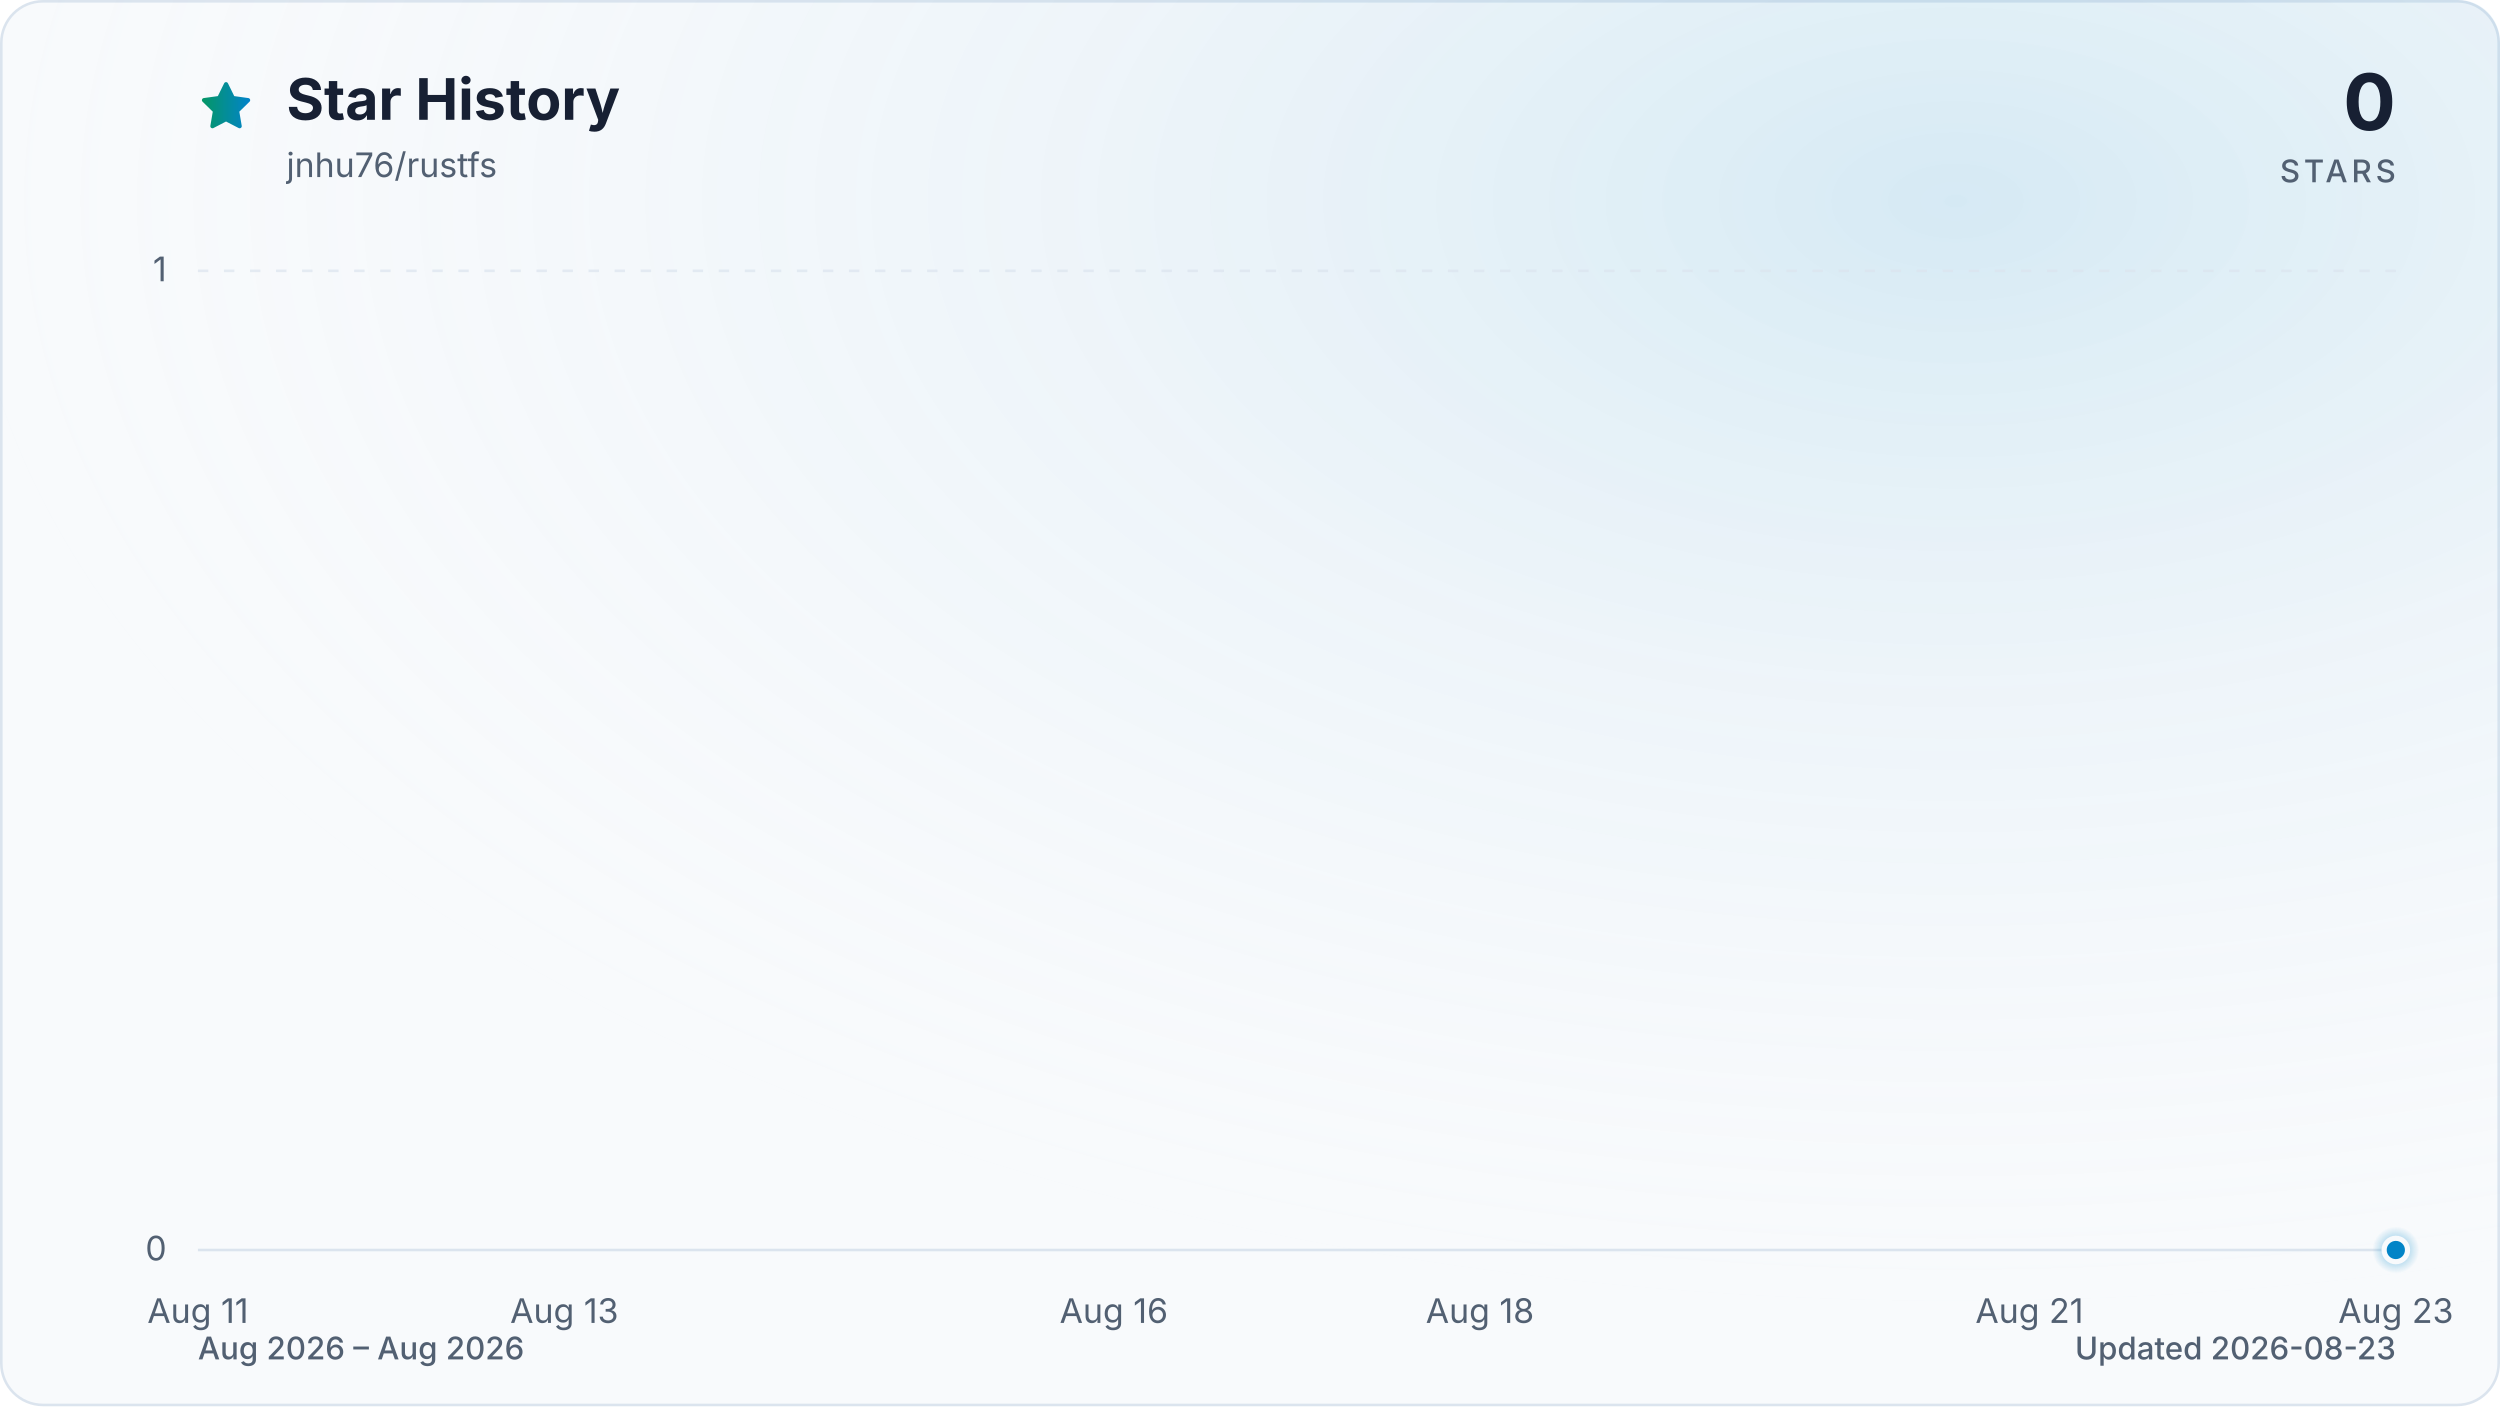
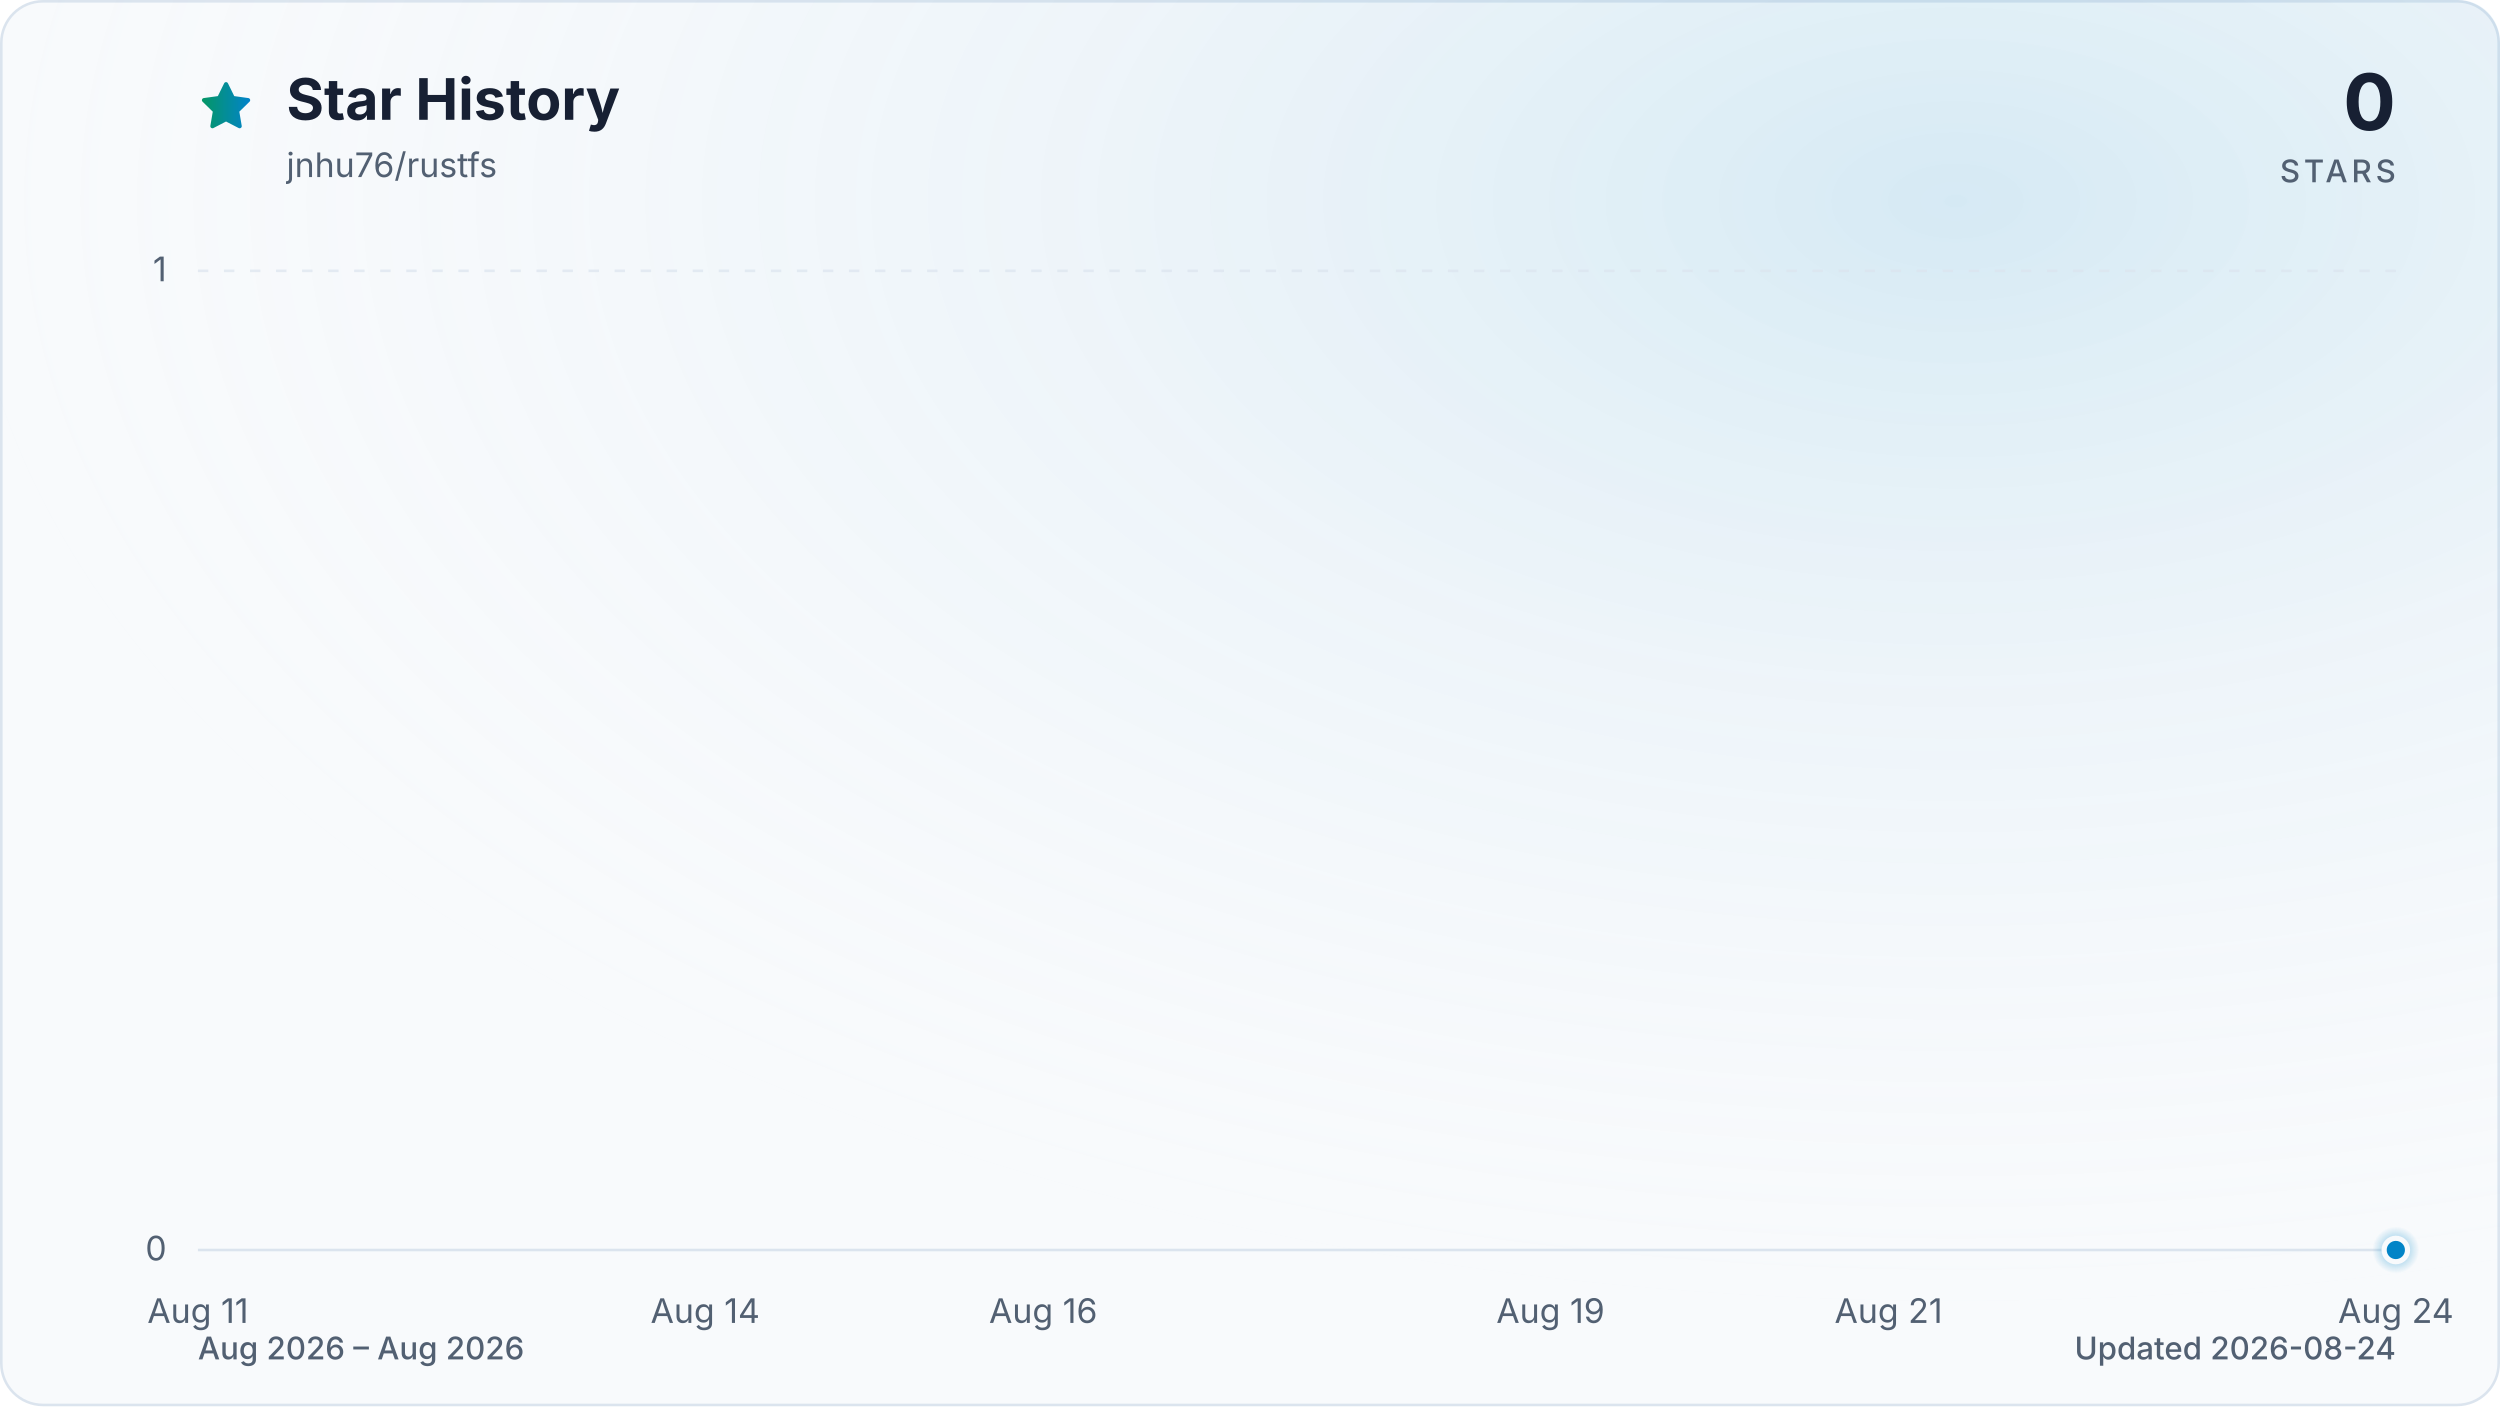
<svg xmlns="http://www.w3.org/2000/svg" viewBox="0 0 960 540" role="img" aria-labelledby="title description" data-style="gradient" data-variant="glow" data-animated="true">
  <defs>
    <linearGradient id="trend" x1="0" y1="0" x2="1" y2="0">
      <stop offset="0%" stop-color="#059669" />
      <stop offset="100%" stop-color="#0284c7" />
    </linearGradient>
    <linearGradient id="area" x1="0" y1="0" x2="0" y2="1">
      <stop offset="0%" stop-color="#059669" stop-opacity="0.30" />
      <stop offset="55%" stop-color="#0284c7" stop-opacity="0.10" />
      <stop offset="100%" stop-color="#0284c7" stop-opacity="0.01" />
    </linearGradient>
    <radialGradient id="marker-halo" cx="50%" cy="50%" r="50%">
      <stop offset="0%" stop-color="#0284c7" stop-opacity="0.55" />
      <stop offset="100%" stop-color="#0284c7" stop-opacity="0" />
    </radialGradient>
    <radialGradient id="surface-glow" cx="78%" cy="14%" r="80%">
      <stop offset="0%" stop-color="#0284c7" stop-opacity="0.14" />
      <stop offset="100%" stop-color="#f8fafc" stop-opacity="0" />
    </radialGradient>
    <filter id="trend-glow" x="-20%" y="-20%" width="140%" height="140%">
      <feGaussianBlur stdDeviation="7" />
    </filter>
  </defs>
  <style>
.trend-enter{transform-box:fill-box;transform-origin:center;animation:trend-enter 520ms cubic-bezier(0.16,1,0.3,1)}
.marker-enter{transform-box:fill-box;transform-origin:center;animation:marker-enter 320ms cubic-bezier(0.16,1,0.3,1) 200ms both}
.marker-pulse{transform-box:fill-box;transform-origin:center;animation:marker-pulse 2.6s ease-out infinite}
@keyframes trend-enter{from{opacity:.35;transform:translateY(10px)}to{opacity:1;transform:translateY(0)}}
@keyframes marker-enter{from{opacity:0;transform:scale(.4)}to{opacity:1;transform:scale(1)}}
@keyframes marker-pulse{0%{opacity:.5;transform:scale(.7)}70%,100%{opacity:0;transform:scale(2.1)}}
@media (prefers-reduced-motion:reduce){.trend-enter,.marker-enter,.marker-pulse{animation:none!important}}
@media (prefers-reduced-motion:reduce){.marker-pulse{opacity:0}}
</style>
  <rect x="0.5" y="0.5" width="959" height="539" fill="#f8fafc" stroke="#dbe4ee" stroke-width="1" rx="16" />
  <rect width="960" height="540" fill="url(#surface-glow)" rx="16" />
  <path d="M12 2.6l2.9 5.9 6.5.9-4.7 4.6 1.1 6.5-5.8-3-5.8 3 1.1-6.5-4.7-4.6 6.5-.9L12 2.6Z" transform="translate(76 30) scale(.9)" fill="url(#trend)" stroke="url(#trend)" stroke-width="1.8" stroke-linejoin="round" aria-hidden="true" />
  <text x="110" y="46" fill="#172033" font-family="ui-sans-serif, system-ui, -apple-system, BlinkMacSystemFont, 'Segoe UI', sans-serif" font-size="22" font-weight="700">Star History</text>
  <text x="110" y="68" fill="#526072" font-family="ui-sans-serif, system-ui, -apple-system, BlinkMacSystemFont, 'Segoe UI', sans-serif" font-size="13">jnhu76/rustfs</text>
  <text x="920" y="50" fill="#172033" font-family="ui-sans-serif, system-ui, -apple-system, BlinkMacSystemFont, 'Segoe UI', sans-serif" font-size="30" font-weight="700" text-anchor="end">0</text>
  <text x="920" y="70" fill="#526072" font-family="ui-sans-serif, system-ui, -apple-system, BlinkMacSystemFont, 'Segoe UI', sans-serif" font-size="12" font-weight="500" letter-spacing="1.5" text-anchor="end">STARS</text>
  <line x1="76" y1="480.0" x2="920" y2="480.0" stroke="#dbe4ee" stroke-width="1" stroke-dasharray="0" opacity="1" />
  <text x="64" y="484.0" fill="#526072" font-family="ui-sans-serif, system-ui, -apple-system, BlinkMacSystemFont, 'Segoe UI', sans-serif" font-size="13" text-anchor="end">0</text>
  <line x1="76" y1="104.0" x2="920" y2="104.0" stroke="#dbe4ee" stroke-width="1" stroke-dasharray="4 6" opacity="0.7" />
  <text x="64" y="108.0" fill="#526072" font-family="ui-sans-serif, system-ui, -apple-system, BlinkMacSystemFont, 'Segoe UI', sans-serif" font-size="13" text-anchor="end">1</text>
  <text x="76.0" y="508" fill="#526072" font-family="ui-sans-serif, system-ui, -apple-system, BlinkMacSystemFont, 'Segoe UI', sans-serif" font-size="13" text-anchor="middle">Aug 11</text>
-   <text x="216.7" y="508" fill="#526072" font-family="ui-sans-serif, system-ui, -apple-system, BlinkMacSystemFont, 'Segoe UI', sans-serif" font-size="13" text-anchor="middle">Aug 13</text>
-   <text x="427.7" y="508" fill="#526072" font-family="ui-sans-serif, system-ui, -apple-system, BlinkMacSystemFont, 'Segoe UI', sans-serif" font-size="13" text-anchor="middle">Aug 16</text>
-   <text x="568.3" y="508" fill="#526072" font-family="ui-sans-serif, system-ui, -apple-system, BlinkMacSystemFont, 'Segoe UI', sans-serif" font-size="13" text-anchor="middle">Aug 18</text>
-   <text x="779.3" y="508" fill="#526072" font-family="ui-sans-serif, system-ui, -apple-system, BlinkMacSystemFont, 'Segoe UI', sans-serif" font-size="13" text-anchor="middle">Aug 21</text>
-   <text x="920.0" y="508" fill="#526072" font-family="ui-sans-serif, system-ui, -apple-system, BlinkMacSystemFont, 'Segoe UI', sans-serif" font-size="13" text-anchor="middle">Aug 23</text>
+   <text x="270.8" y="508" fill="#526072" font-family="ui-sans-serif, system-ui, -apple-system, BlinkMacSystemFont, 'Segoe UI', sans-serif" font-size="13" text-anchor="middle">Aug 14</text>
+   <text x="400.6" y="508" fill="#526072" font-family="ui-sans-serif, system-ui, -apple-system, BlinkMacSystemFont, 'Segoe UI', sans-serif" font-size="13" text-anchor="middle">Aug 16</text>
+   <text x="595.4" y="508" fill="#526072" font-family="ui-sans-serif, system-ui, -apple-system, BlinkMacSystemFont, 'Segoe UI', sans-serif" font-size="13" text-anchor="middle">Aug 19</text>
+   <text x="725.2" y="508" fill="#526072" font-family="ui-sans-serif, system-ui, -apple-system, BlinkMacSystemFont, 'Segoe UI', sans-serif" font-size="13" text-anchor="middle">Aug 21</text>
+   <text x="920.0" y="508" fill="#526072" font-family="ui-sans-serif, system-ui, -apple-system, BlinkMacSystemFont, 'Segoe UI', sans-serif" font-size="13" text-anchor="middle">Aug 24</text>
  <g class="trend-enter">
-     <path d="M 76.0 480.0 C 99.4 480.0, 122.9 480.0, 146.3 480.0 C 169.8 480.0, 193.2 480.0, 216.7 480.0 C 240.1 480.0, 263.6 480.0, 287.0 480.0 C 310.4 480.0, 333.9 480.0, 357.3 480.0 C 380.8 480.0, 404.2 480.0, 427.7 480.0 C 451.1 480.0, 474.6 480.0, 498.0 480.0 C 521.4 480.0, 544.9 480.0, 568.3 480.0 C 591.8 480.0, 615.2 480.0, 638.7 480.0 C 662.1 480.0, 685.6 480.0, 709.0 480.0 C 732.4 480.0, 755.9 480.0, 779.3 480.0 C 802.8 480.0, 826.2 480.0, 849.7 480.0 C 873.1 480.0, 896.6 480.0, 920.0 480.0 L 920.0 480.0 L 76.0 480.0 Z" fill="url(#area)" />
-     <path d="M 76.0 480.0 C 99.4 480.0, 122.9 480.0, 146.3 480.0 C 169.8 480.0, 193.2 480.0, 216.7 480.0 C 240.1 480.0, 263.6 480.0, 287.0 480.0 C 310.4 480.0, 333.9 480.0, 357.3 480.0 C 380.8 480.0, 404.2 480.0, 427.7 480.0 C 451.1 480.0, 474.6 480.0, 498.0 480.0 C 521.4 480.0, 544.9 480.0, 568.3 480.0 C 591.8 480.0, 615.2 480.0, 638.7 480.0 C 662.1 480.0, 685.6 480.0, 709.0 480.0 C 732.4 480.0, 755.9 480.0, 779.3 480.0 C 802.8 480.0, 826.2 480.0, 849.7 480.0 C 873.1 480.0, 896.6 480.0, 920.0 480.0" fill="none" stroke="url(#trend)" stroke-width="12" stroke-linecap="round" stroke-linejoin="round" opacity="0.16" filter="url(#trend-glow)" />
-     <path d="M 76.0 480.0 C 99.4 480.0, 122.9 480.0, 146.3 480.0 C 169.8 480.0, 193.2 480.0, 216.7 480.0 C 240.1 480.0, 263.6 480.0, 287.0 480.0 C 310.4 480.0, 333.9 480.0, 357.3 480.0 C 380.8 480.0, 404.2 480.0, 427.7 480.0 C 451.1 480.0, 474.6 480.0, 498.0 480.0 C 521.4 480.0, 544.9 480.0, 568.3 480.0 C 591.8 480.0, 615.2 480.0, 638.7 480.0 C 662.1 480.0, 685.6 480.0, 709.0 480.0 C 732.4 480.0, 755.9 480.0, 779.3 480.0 C 802.8 480.0, 826.2 480.0, 849.7 480.0 C 873.1 480.0, 896.6 480.0, 920.0 480.0" fill="none" stroke="url(#trend)" stroke-width="3" stroke-linecap="round" stroke-linejoin="round" />
+     <path d="M 76.0 480.0 C 97.6 480.0, 119.3 480.0, 140.9 480.0 C 162.6 480.0, 184.2 480.0, 205.8 480.0 C 227.5 480.0, 249.1 480.0, 270.8 480.0 C 292.4 480.0, 314.1 480.0, 335.7 480.0 C 357.3 480.0, 379.0 480.0, 400.6 480.0 C 422.3 480.0, 443.9 480.0, 465.5 480.0 C 487.2 480.0, 508.8 480.0, 530.5 480.0 C 552.1 480.0, 573.7 480.0, 595.4 480.0 C 617.0 480.0, 638.7 480.0, 660.3 480.0 C 681.9 480.0, 703.6 480.0, 725.2 480.0 C 746.9 480.0, 768.5 480.0, 790.2 480.0 C 811.8 480.0, 833.4 480.0, 855.1 480.0 C 876.7 480.0, 898.4 480.0, 920.0 480.0 L 920.0 480.0 L 76.0 480.0 Z" fill="url(#area)" />
+     <path d="M 76.0 480.0 C 97.6 480.0, 119.3 480.0, 140.9 480.0 C 162.6 480.0, 184.2 480.0, 205.8 480.0 C 227.5 480.0, 249.1 480.0, 270.8 480.0 C 292.4 480.0, 314.1 480.0, 335.7 480.0 C 357.3 480.0, 379.0 480.0, 400.6 480.0 C 422.3 480.0, 443.9 480.0, 465.5 480.0 C 487.2 480.0, 508.8 480.0, 530.5 480.0 C 552.1 480.0, 573.7 480.0, 595.4 480.0 C 617.0 480.0, 638.7 480.0, 660.3 480.0 C 681.9 480.0, 703.6 480.0, 725.2 480.0 C 746.9 480.0, 768.5 480.0, 790.2 480.0 C 811.8 480.0, 833.4 480.0, 855.1 480.0 C 876.7 480.0, 898.4 480.0, 920.0 480.0" fill="none" stroke="url(#trend)" stroke-width="12" stroke-linecap="round" stroke-linejoin="round" opacity="0.16" filter="url(#trend-glow)" />
+     <path d="M 76.0 480.0 C 97.6 480.0, 119.3 480.0, 140.9 480.0 C 162.6 480.0, 184.2 480.0, 205.8 480.0 C 227.5 480.0, 249.1 480.0, 270.8 480.0 C 292.4 480.0, 314.1 480.0, 335.7 480.0 C 357.3 480.0, 379.0 480.0, 400.6 480.0 C 422.3 480.0, 443.9 480.0, 465.5 480.0 C 487.2 480.0, 508.8 480.0, 530.5 480.0 C 552.1 480.0, 573.7 480.0, 595.4 480.0 C 617.0 480.0, 638.7 480.0, 660.3 480.0 C 681.9 480.0, 703.6 480.0, 725.2 480.0 C 746.9 480.0, 768.5 480.0, 790.2 480.0 C 811.8 480.0, 833.4 480.0, 855.1 480.0 C 876.7 480.0, 898.4 480.0, 920.0 480.0" fill="none" stroke="url(#trend)" stroke-width="3" stroke-linecap="round" stroke-linejoin="round" />
  </g>
  <g class="marker-enter">
    <circle class="marker-pulse" cx="920.0" cy="480.0" r="9" fill="url(#marker-halo)" />
    <circle cx="920.0" cy="480.0" r="4.5" fill="#0284c7" stroke="#f8fafc" stroke-width="2" />
  </g>
  <text x="76" y="522" fill="#526072" font-family="ui-sans-serif, system-ui, -apple-system, BlinkMacSystemFont, 'Segoe UI', sans-serif" font-size="12" font-weight="500">Aug 2026 – Aug 2026</text>
-   <text x="920" y="522" fill="#526072" font-family="ui-sans-serif, system-ui, -apple-system, BlinkMacSystemFont, 'Segoe UI', sans-serif" font-size="12" font-weight="500" text-anchor="end">Updated 2026-08-23</text>
+   <text x="920" y="522" fill="#526072" font-family="ui-sans-serif, system-ui, -apple-system, BlinkMacSystemFont, 'Segoe UI', sans-serif" font-size="12" font-weight="500" text-anchor="end">Updated 2026-08-24</text>
</svg>
